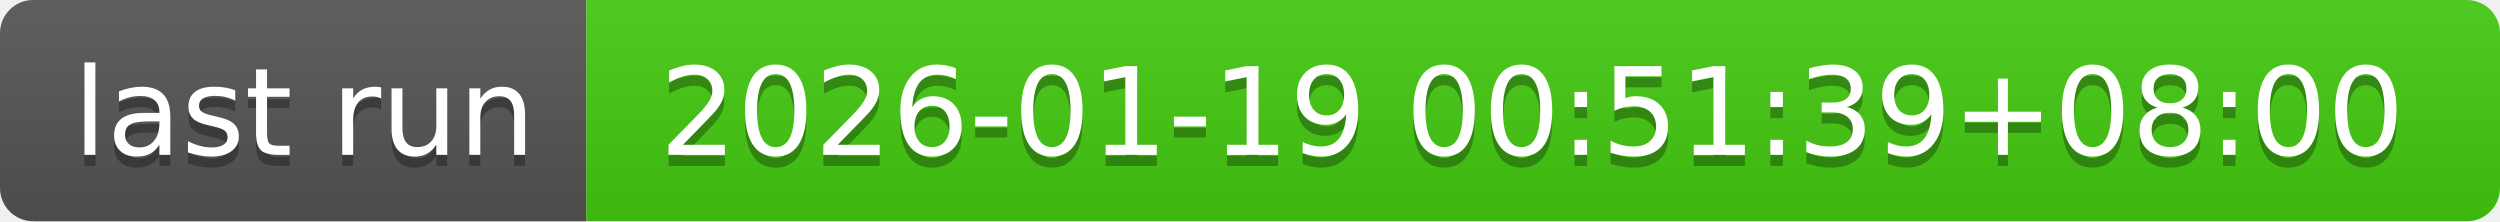
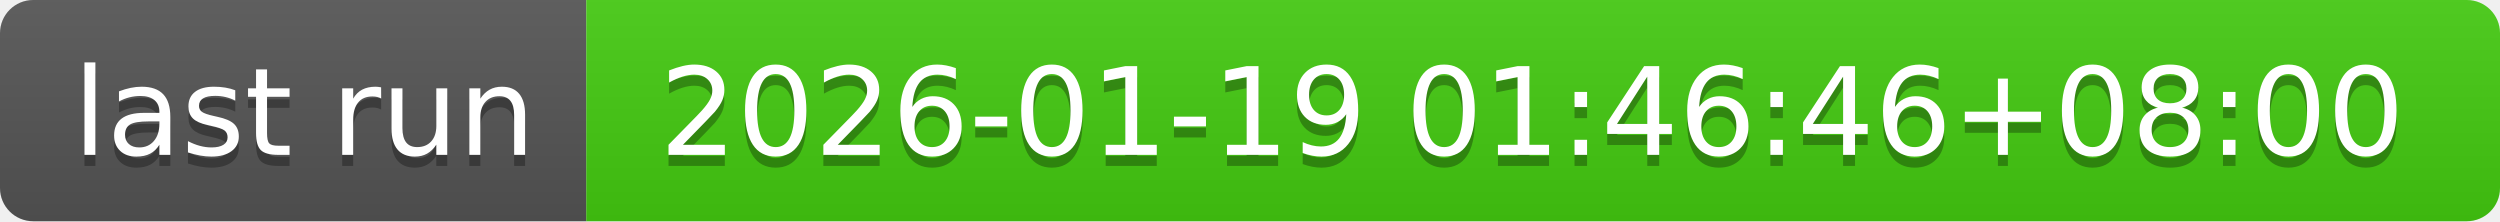
- <svg xmlns="http://www.w3.org/2000/svg" width="226" height="20" role="img" aria-label="last run: 2026-01-19 00:51:39+08:00">
+ <svg xmlns="http://www.w3.org/2000/svg" width="226" height="20" role="img" aria-label="last run: 2026-01-19 01:46:46+08:00">
  <linearGradient id="s" x2="0" y2="100%">
    <stop offset="0" stop-color="#bbb" stop-opacity=".1" />
    <stop offset="1" stop-opacity=".1" />
  </linearGradient>
  <clipPath id="r">
    <rect width="226" height="20" rx="3" fill="#fff" />
  </clipPath>
  <g clip-path="url(#r)">
    <rect width="53" height="20" fill="#555" />
    <rect x="53" width="173" height="20" fill="#4c1" />
    <rect width="226" height="20" fill="url(#s)" />
  </g>
  <g fill="#fff" text-anchor="middle" font-family="Verdana,Geneva,DejaVu Sans,sans-serif" text-rendering="geometricPrecision" font-size="110">
    <text aria-hidden="true" x="275" y="150" fill="#010101" fill-opacity=".3" transform="scale(.1)" textLength="430">last run</text>
    <text x="275" y="140" transform="scale(.1)" fill="#fff" textLength="430">last run</text>
-     <text aria-hidden="true" x="1385" y="150" fill="#010101" fill-opacity=".3" transform="scale(.1)" textLength="1630">2026-01-19 00:51:39+08:00</text>
-     <text x="1385" y="140" transform="scale(.1)" fill="#fff" textLength="1630">2026-01-19 00:51:39+08:00</text>
+     <text aria-hidden="true" x="1385" y="150" fill="#010101" fill-opacity=".3" transform="scale(.1)" textLength="1630">2026-01-19 01:46:46+08:00</text>
+     <text x="1385" y="140" transform="scale(.1)" fill="#fff" textLength="1630">2026-01-19 01:46:46+08:00</text>
  </g>
</svg>
